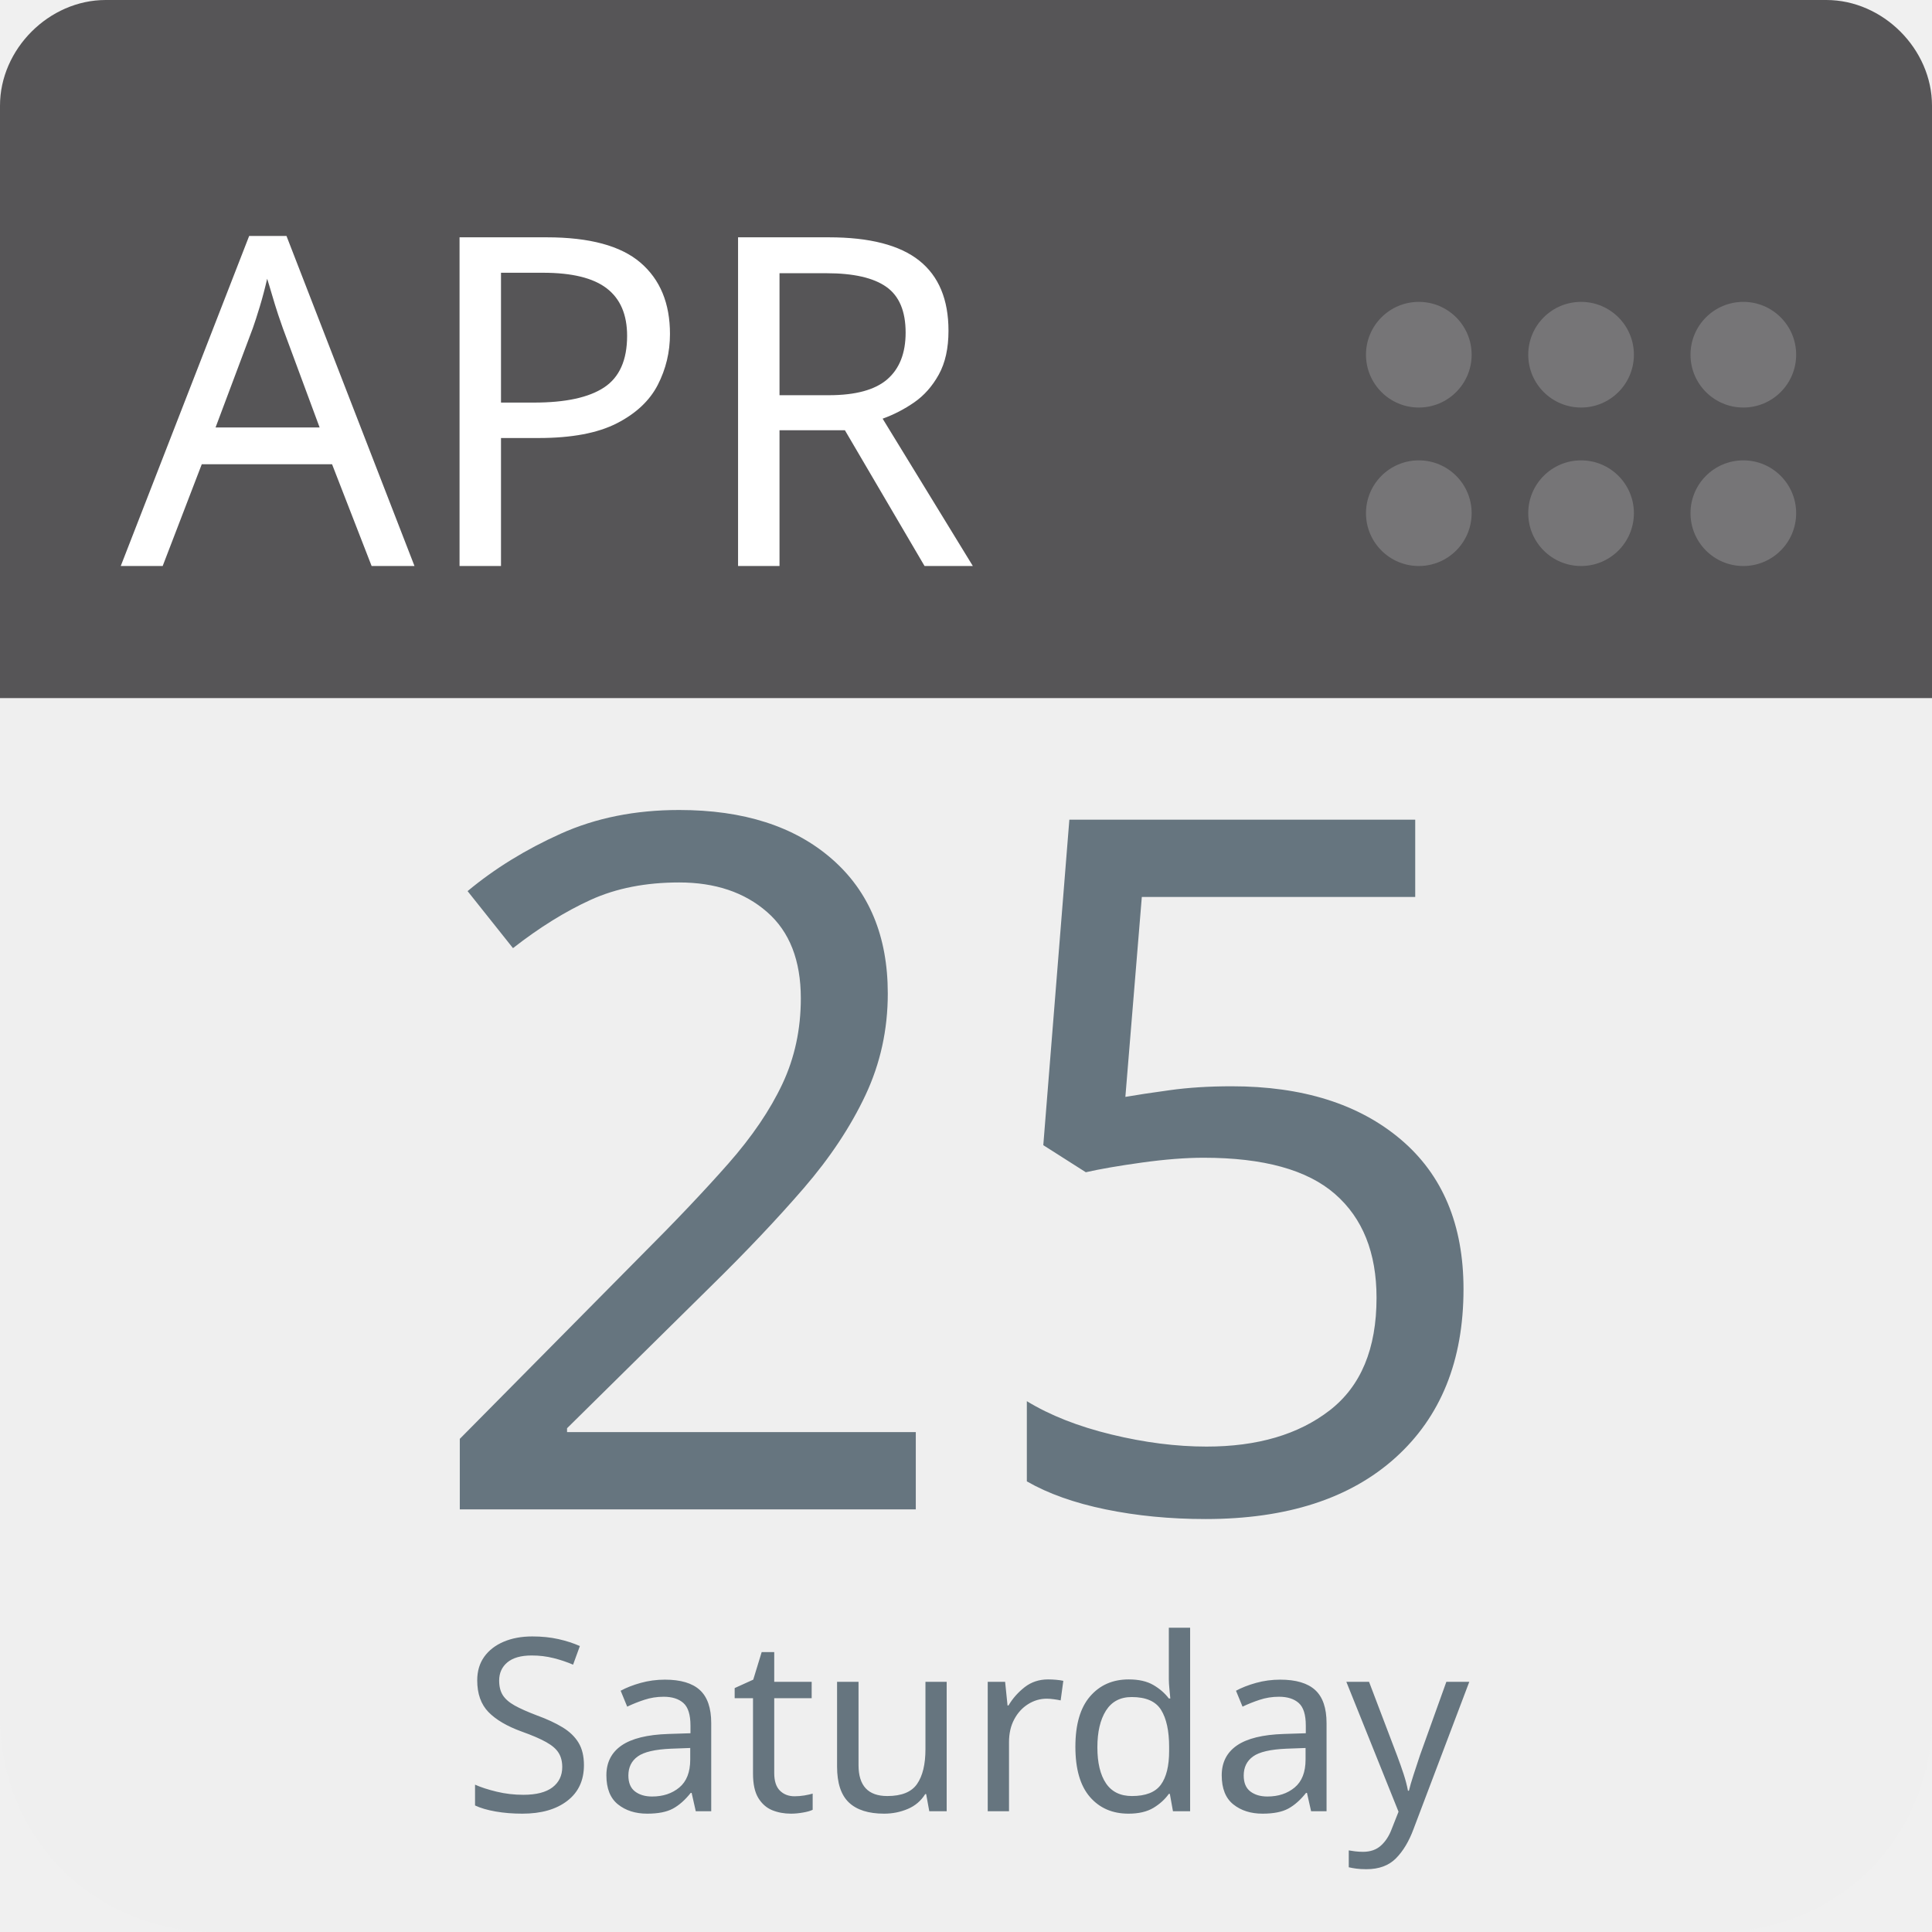
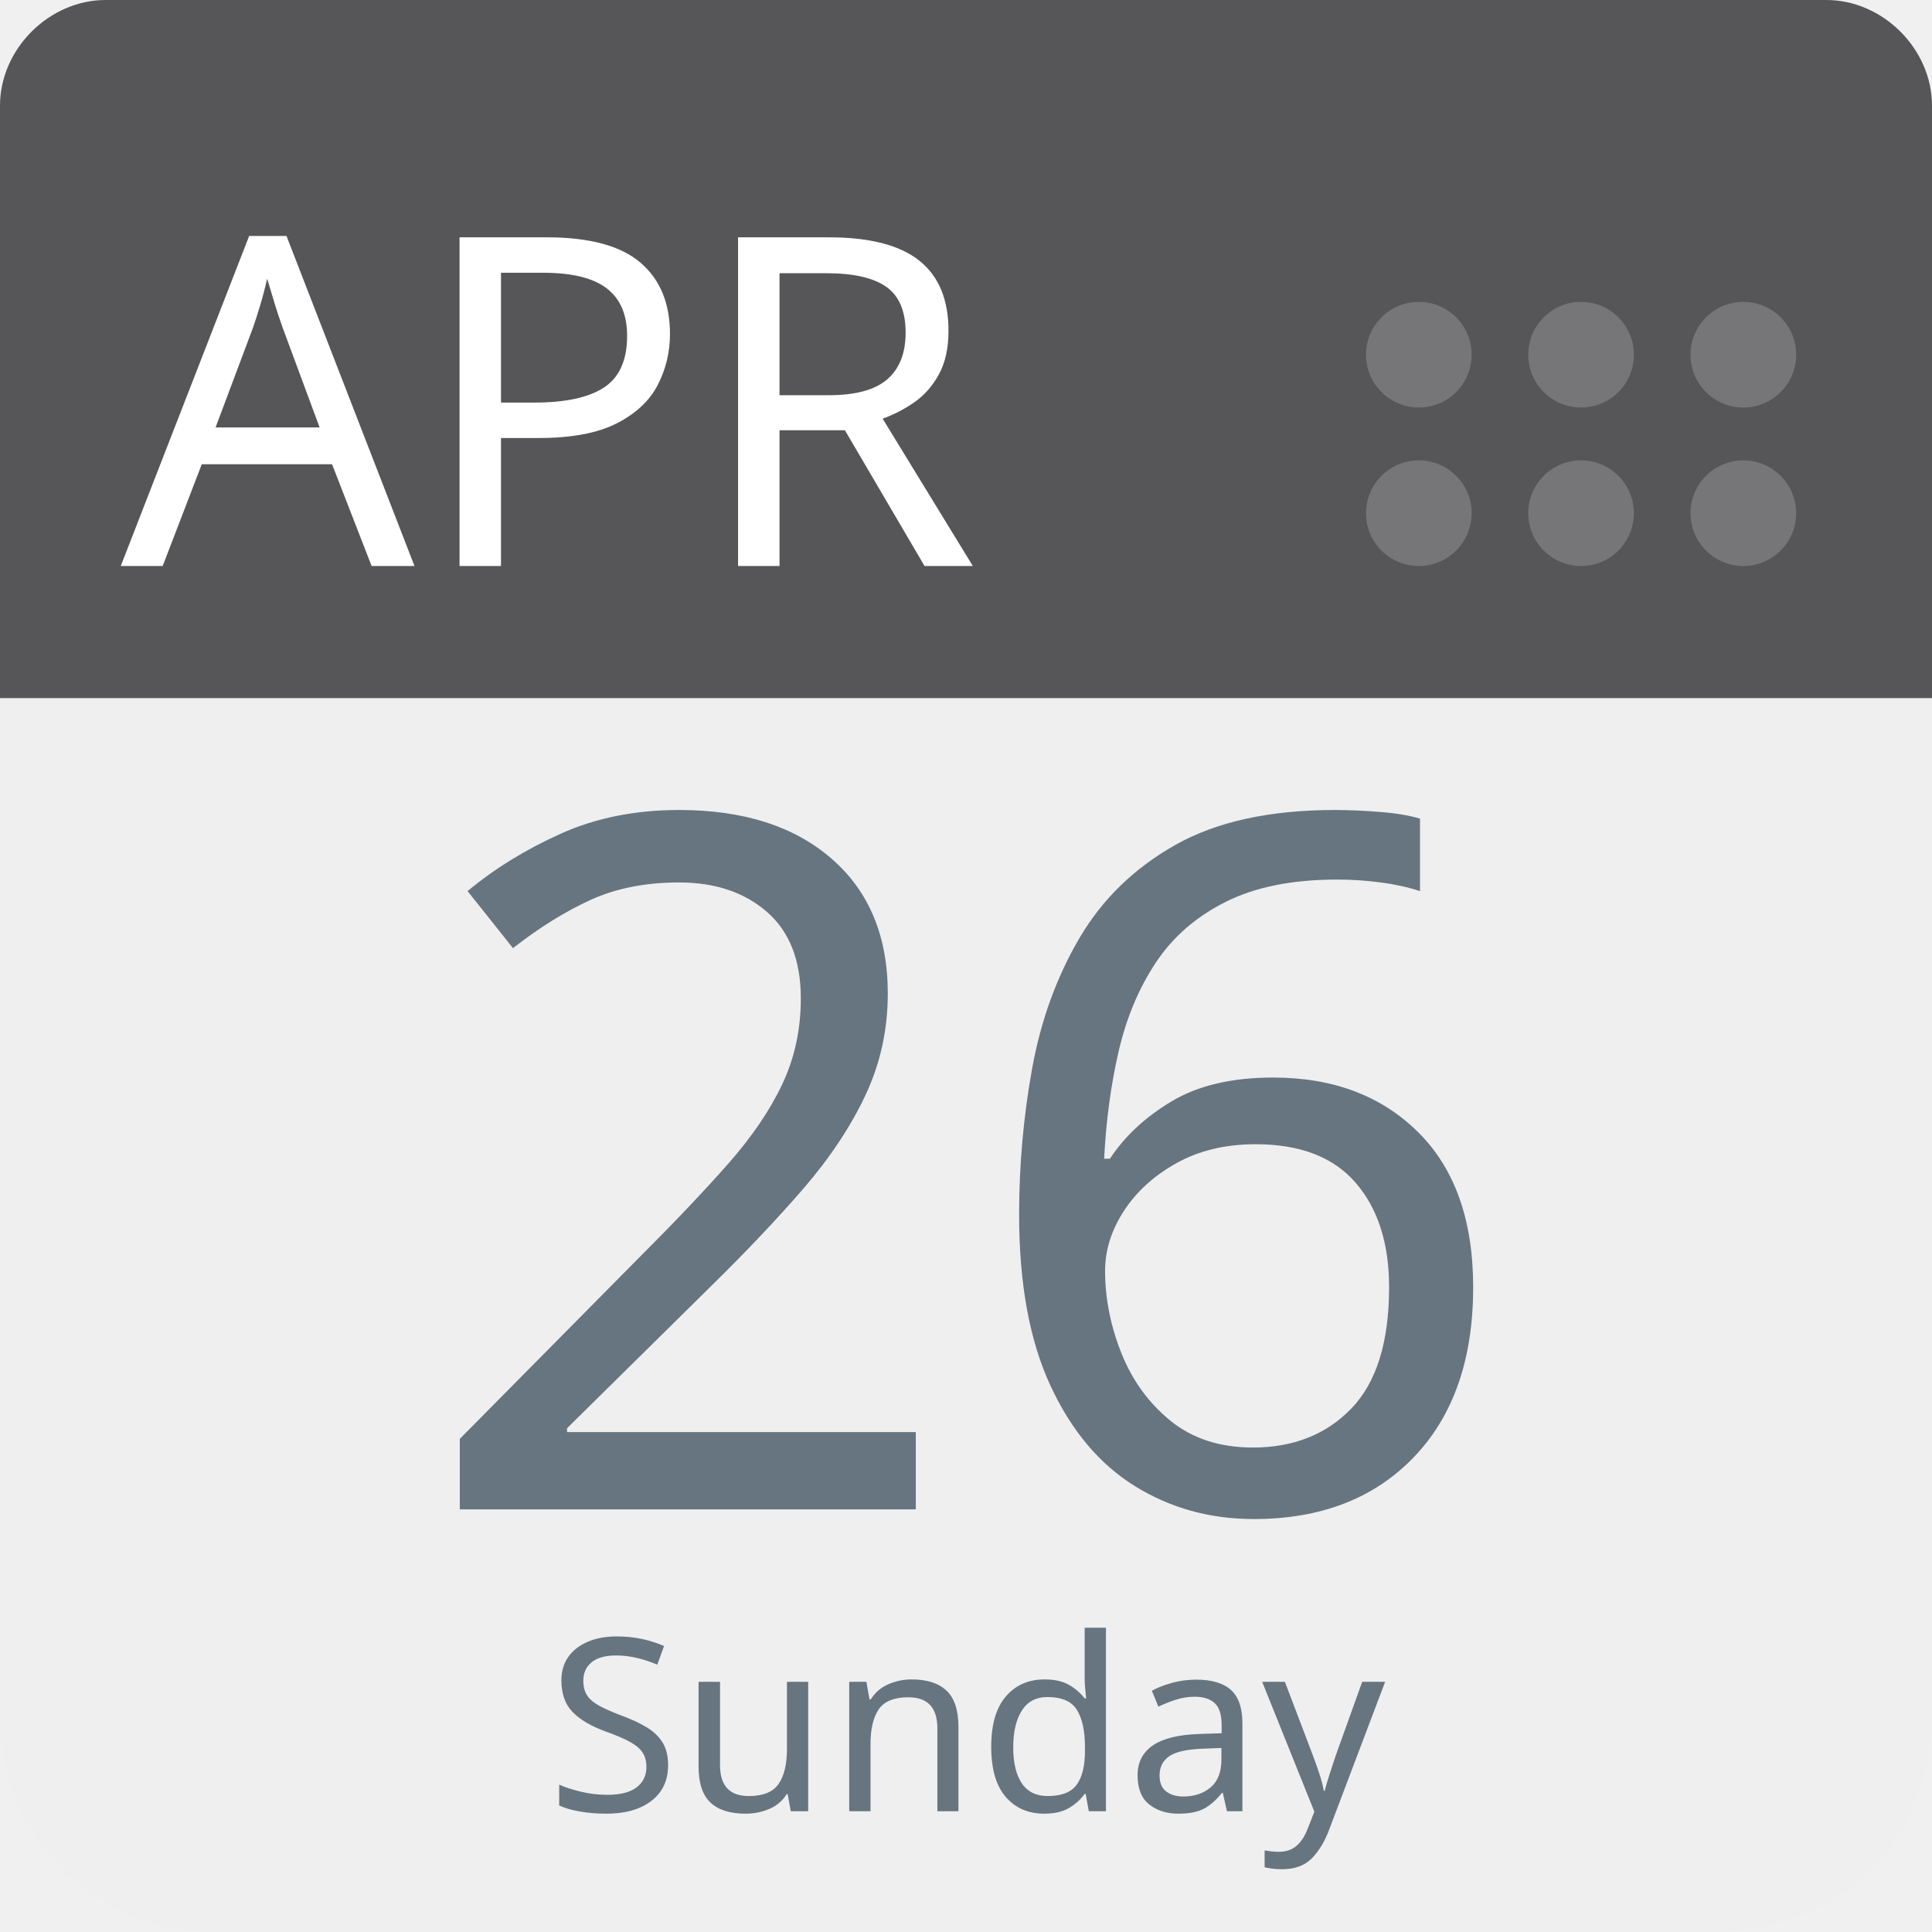
<svg xmlns="http://www.w3.org/2000/svg" aria-label="Calendar" role="img" viewBox="0 0 512 512" width="100%" height="100%" style="cursor: default">
      null
      <path d="m512,455c0,32 -25,57 -57,57l-398,0c-32,0 -57,-25 -57,-57l0,-327c0,-31 25,-57 57,-57l398,0c32,0 57,26 57,57l0,327z" fill="#efefef" />
  <path d="m484,0l-47,0l-409,0c-15,0 -28,13 -28,28l0,157l512,0l0,-157c0,-15 -13,-28 -28,-28z" fill="#565557" />
  <g fill="#767577">
    <circle cx="462" cy="136" r="14" />
    <circle cx="462" cy="94" r="14" />
    <circle cx="419" cy="136" r="14" />
    <circle cx="419" cy="94" r="14" />
    <circle cx="376" cy="136" r="14" />
    <circle cx="376" cy="94" r="14" />
  </g>
  <text id="month" x="32" y="150" fill="#fff" font-family="-apple-system, BlinkMacSystemFont, 'Noto Sans', 'Noto Sans CJK SC', 'Microsoft YaHei', sans-serif, 'Segoe UI', Roboto, 'Helvetica Neue', Arial" font-size="122px" style="text-anchor: left">APR</text>
-   <text id="day" x="256" y="400" fill="#66757f" font-family="-apple-system, BlinkMacSystemFont, 'Noto Sans', 'Noto Sans CJK SC', 'Microsoft YaHei', sans-serif, 'Segoe UI', Roboto, 'Helvetica Neue', Arial" font-size="256px" style="text-anchor: middle">25</text>
-   <text id="weekday" x="256" y="480" fill="#66757f" font-family="-apple-system, BlinkMacSystemFont, 'Noto Sans', 'Noto Sans CJK SC', 'Microsoft YaHei', sans-serif, 'Segoe UI', Roboto, 'Helvetica Neue', Arial" font-size="64px" style="text-anchor: middle">Saturday</text>
+   <text id="day" x="256" y="400" fill="#66757f" font-family="-apple-system, BlinkMacSystemFont, 'Noto Sans', 'Noto Sans CJK SC', 'Microsoft YaHei', sans-serif, 'Segoe UI', Roboto, 'Helvetica Neue', Arial" font-size="256px" style="text-anchor: middle">26</text>
+   <text id="weekday" x="256" y="480" fill="#66757f" font-family="-apple-system, BlinkMacSystemFont, 'Noto Sans', 'Noto Sans CJK SC', 'Microsoft YaHei', sans-serif, 'Segoe UI', Roboto, 'Helvetica Neue', Arial" font-size="64px" style="text-anchor: middle">Sunday</text>
      null
    </svg>
